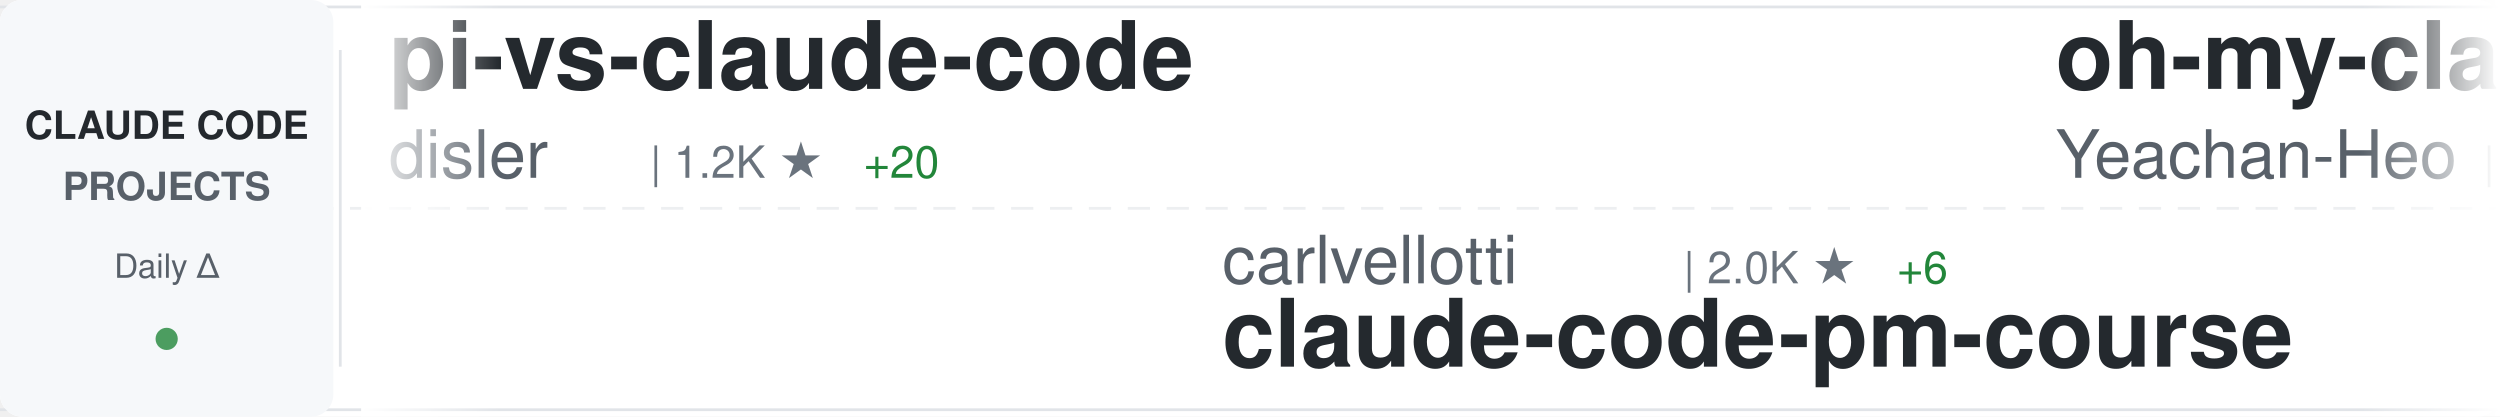
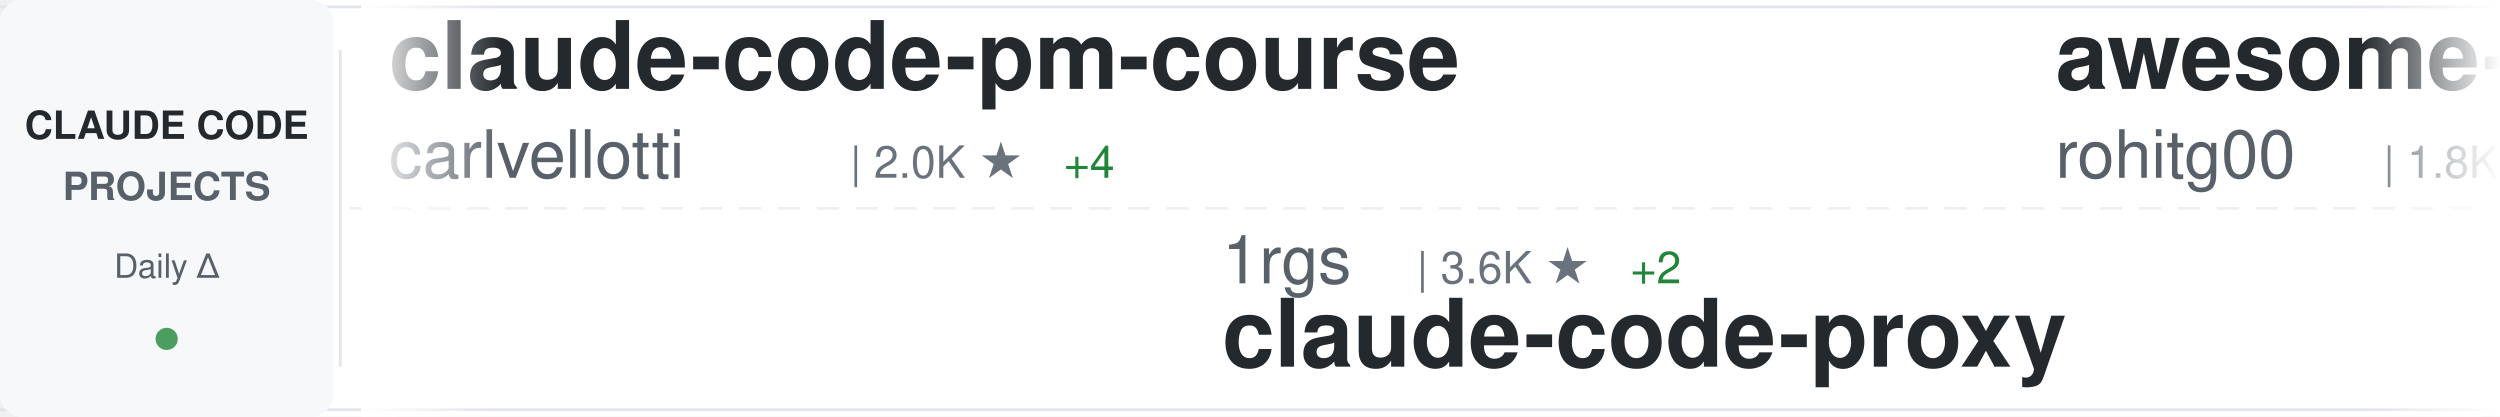
<svg xmlns="http://www.w3.org/2000/svg" width="900" height="150">
  <defs>
    <linearGradient id="awesomeLeftFade" x1="0%" y1="0%" x2="100%" y2="0%">
      <stop offset="0%" style="stop-color:#ffffff;stop-opacity:1" />
      <stop offset="100%" style="stop-color:#ffffff;stop-opacity:0" />
    </linearGradient>
    <linearGradient id="awesomeRightFade" x1="0%" y1="0%" x2="100%" y2="0%">
      <stop offset="0%" style="stop-color:#ffffff;stop-opacity:0" />
      <stop offset="100%" style="stop-color:#ffffff;stop-opacity:1" />
    </linearGradient>
  </defs>
  <rect width="900" height="150" fill="#ffffff" rx="8" />
  <rect x="0" y="2" width="900" height="1" fill="#e1e4e8" />
  <rect x="0" y="147" width="900" height="1" fill="#e1e4e8" />
  <line x1="0" y1="75" x2="900" y2="75" stroke="#e1e4e8" stroke-width="1" stroke-dasharray="8 6" opacity="0.6" />
  <rect x="0" y="0" width="120" height="150" fill="#f6f8fa" rx="8" />
  <text x="60" y="50" font-family="-apple-system, BlinkMacSystemFont, 'Segoe UI', Helvetica, Arial, sans-serif" font-size="14" font-weight="600" fill="#24292e" text-anchor="middle">CLAUDE CODE</text>
  <text x="60" y="72" font-family="-apple-system, BlinkMacSystemFont, 'Segoe UI', Helvetica, Arial, sans-serif" font-size="14" font-weight="600" fill="#586069" text-anchor="middle">PROJECTS</text>
  <text x="60" y="100" font-family="-apple-system, BlinkMacSystemFont, 'Segoe UI', Helvetica, Arial, sans-serif" font-size="12" font-weight="500" fill="#586069" text-anchor="middle">Daily Δ</text>
  <circle cx="60" cy="122" r="4" fill="#22863a" opacity="0.8" />
  <rect x="122" y="18" width="1" height="114" fill="#e1e4e8" />
  <clipPath id="awesomeTickerClip">
    <rect x="130" y="0" width="770" height="150" />
  </clipPath>
  <g clip-path="url(#awesomeTickerClip)">
    <g id="awesomeTickerItems">
      <animateTransform attributeName="transform" attributeType="XML" type="translate" from="0 0" to="-3000 0" dur="54s" repeatCount="indefinite" />
      <g transform="translate(0, 0)">
-         <text x="140" y="32" font-family="-apple-system, BlinkMacSystemFont, 'Segoe UI', Helvetica, Arial, sans-serif" font-size="34" font-weight="600" fill="#24292e">pi-vs-claude-code</text>
-         <text x="140" y="64" font-family="-apple-system, BlinkMacSystemFont, 'Segoe UI', Helvetica, Arial, sans-serif" font-size="24" font-weight="400" fill="#586069">disler</text>
-         <text x="234" y="64" font-family="-apple-system, BlinkMacSystemFont, 'Segoe UI', Helvetica, Arial, sans-serif" font-size="16" font-weight="500" fill="#6a737d">| 1.2K ★</text>
-         <text x="311" y="64" font-family="-apple-system, BlinkMacSystemFont, 'Segoe UI', Helvetica, Arial, sans-serif" font-size="16" font-weight="500" fill="#22863a"> +20</text>
+         <text x="140" y="32" font-family="-apple-system, BlinkMacSystemFont, 'Segoe UI', Helvetica, Arial, sans-serif" font-size="34" font-weight="600" fill="#24292e">claude-code-pm-course</text>
+         <text x="140" y="64" font-family="-apple-system, BlinkMacSystemFont, 'Segoe UI', Helvetica, Arial, sans-serif" font-size="24" font-weight="400" fill="#586069">carlvellotti</text>
+         <text x="306" y="64" font-family="-apple-system, BlinkMacSystemFont, 'Segoe UI', Helvetica, Arial, sans-serif" font-size="16" font-weight="500" fill="#6a737d">| 2.0K ★</text>
+         <text x="383" y="64" font-family="-apple-system, BlinkMacSystemFont, 'Segoe UI', Helvetica, Arial, sans-serif" font-size="16" font-weight="500" fill="#22863a"> +4</text>
      </g>
      <g transform="translate(300, 0)">
-         <text x="140" y="102" font-family="-apple-system, BlinkMacSystemFont, 'Segoe UI', Helvetica, Arial, sans-serif" font-size="24" font-weight="400" fill="#586069">carlvellotti</text>
-         <text x="306" y="102" font-family="-apple-system, BlinkMacSystemFont, 'Segoe UI', Helvetica, Arial, sans-serif" font-size="16" font-weight="500" fill="#6a737d">| 2.0K ★</text>
-         <text x="383" y="102" font-family="-apple-system, BlinkMacSystemFont, 'Segoe UI', Helvetica, Arial, sans-serif" font-size="16" font-weight="500" fill="#22863a"> +6</text>
-         <text x="140" y="132" font-family="-apple-system, BlinkMacSystemFont, 'Segoe UI', Helvetica, Arial, sans-serif" font-size="34" font-weight="600" fill="#24292e">claude-code-pm-course</text>
+         <text x="140" y="102" font-family="-apple-system, BlinkMacSystemFont, 'Segoe UI', Helvetica, Arial, sans-serif" font-size="24" font-weight="400" fill="#586069">1rgs</text>
+         <text x="210" y="102" font-family="-apple-system, BlinkMacSystemFont, 'Segoe UI', Helvetica, Arial, sans-serif" font-size="16" font-weight="500" fill="#6a737d">| 3.6K ★</text>
+         <text x="287" y="102" font-family="-apple-system, BlinkMacSystemFont, 'Segoe UI', Helvetica, Arial, sans-serif" font-size="16" font-weight="500" fill="#22863a"> +2</text>
+         <text x="140" y="132" font-family="-apple-system, BlinkMacSystemFont, 'Segoe UI', Helvetica, Arial, sans-serif" font-size="34" font-weight="600" fill="#24292e">claude-code-proxy</text>
      </g>
      <g transform="translate(600, 0)">
-         <text x="140" y="32" font-family="-apple-system, BlinkMacSystemFont, 'Segoe UI', Helvetica, Arial, sans-serif" font-size="34" font-weight="600" fill="#24292e">oh-my-claudecode</text>
-         <text x="140" y="64" font-family="-apple-system, BlinkMacSystemFont, 'Segoe UI', Helvetica, Arial, sans-serif" font-size="24" font-weight="400" fill="#586069">Yeachan-Heo</text>
-         <text x="294" y="64" font-family="-apple-system, BlinkMacSystemFont, 'Segoe UI', Helvetica, Arial, sans-serif" font-size="16" font-weight="500" fill="#6a737d">| 35.0K ★</text>
-         <text x="380" y="64" font-family="-apple-system, BlinkMacSystemFont, 'Segoe UI', Helvetica, Arial, sans-serif" font-size="16" font-weight="500" fill="#22863a"> +140</text>
+         <text x="140" y="32" font-family="-apple-system, BlinkMacSystemFont, 'Segoe UI', Helvetica, Arial, sans-serif" font-size="34" font-weight="600" fill="#24292e">awesome-claude-code-tool...</text>
+         <text x="140" y="64" font-family="-apple-system, BlinkMacSystemFont, 'Segoe UI', Helvetica, Arial, sans-serif" font-size="24" font-weight="400" fill="#586069">rohitg00</text>
+         <text x="258" y="64" font-family="-apple-system, BlinkMacSystemFont, 'Segoe UI', Helvetica, Arial, sans-serif" font-size="16" font-weight="500" fill="#6a737d">| 1.8K ★</text>
+         <text x="335" y="64" font-family="-apple-system, BlinkMacSystemFont, 'Segoe UI', Helvetica, Arial, sans-serif" font-size="16" font-weight="500" fill="#22863a"> +11</text>
      </g>
      <g transform="translate(900, 0)">
-         <text x="140" y="102" font-family="-apple-system, BlinkMacSystemFont, 'Segoe UI', Helvetica, Arial, sans-serif" font-size="24" font-weight="400" fill="#586069">fuergaosi233</text>
-         <text x="306" y="102" font-family="-apple-system, BlinkMacSystemFont, 'Segoe UI', Helvetica, Arial, sans-serif" font-size="16" font-weight="500" fill="#6a737d">| 2.6K ★</text>
-         <text x="383" y="102" font-family="-apple-system, BlinkMacSystemFont, 'Segoe UI', Helvetica, Arial, sans-serif" font-size="16" font-weight="500" fill="#22863a"> +4</text>
+         <text x="140" y="102" font-family="-apple-system, BlinkMacSystemFont, 'Segoe UI', Helvetica, Arial, sans-serif" font-size="24" font-weight="400" fill="#586069">https-deeplearning-ai</text>
+         <text x="414" y="102" font-family="-apple-system, BlinkMacSystemFont, 'Segoe UI', Helvetica, Arial, sans-serif" font-size="16" font-weight="500" fill="#6a737d">| 520 ★</text>
+         <text x="482" y="102" font-family="-apple-system, BlinkMacSystemFont, 'Segoe UI', Helvetica, Arial, sans-serif" font-size="16" font-weight="500" fill="#22863a"> +1</text>
+         <text x="140" y="132" font-family="-apple-system, BlinkMacSystemFont, 'Segoe UI', Helvetica, Arial, sans-serif" font-size="34" font-weight="600" fill="#24292e">sc-claude-code-files</text>
+       </g>
+       <g transform="translate(1200, 0)">
+         <text x="140" y="32" font-family="-apple-system, BlinkMacSystemFont, 'Segoe UI', Helvetica, Arial, sans-serif" font-size="34" font-weight="600" fill="#24292e">claude-code-prompts</text>
+         <text x="140" y="64" font-family="-apple-system, BlinkMacSystemFont, 'Segoe UI', Helvetica, Arial, sans-serif" font-size="24" font-weight="400" fill="#586069">repowise-dev</text>
+         <text x="306" y="64" font-family="-apple-system, BlinkMacSystemFont, 'Segoe UI', Helvetica, Arial, sans-serif" font-size="16" font-weight="500" fill="#6a737d">| 1.1K ★</text>
+         <text x="383" y="64" font-family="-apple-system, BlinkMacSystemFont, 'Segoe UI', Helvetica, Arial, sans-serif" font-size="16" font-weight="500" fill="#22863a"> +2</text>
+       </g>
+       <g transform="translate(1500, 0)">
+         <text x="140" y="102" font-family="-apple-system, BlinkMacSystemFont, 'Segoe UI', Helvetica, Arial, sans-serif" font-size="24" font-weight="400" fill="#586069">KPR111</text>
+         <text x="234" y="102" font-family="-apple-system, BlinkMacSystemFont, 'Segoe UI', Helvetica, Arial, sans-serif" font-size="16" font-weight="500" fill="#6a737d">| 18 ★</text>
+         <text x="140" y="132" font-family="-apple-system, BlinkMacSystemFont, 'Segoe UI', Helvetica, Arial, sans-serif" font-size="34" font-weight="600" fill="#24292e">Claude-Code</text>
+       </g>
+       <g transform="translate(1800, 0)">
+         <text x="140" y="32" font-family="-apple-system, BlinkMacSystemFont, 'Segoe UI', Helvetica, Arial, sans-serif" font-size="34" font-weight="600" fill="#24292e">skills</text>
+         <text x="140" y="64" font-family="-apple-system, BlinkMacSystemFont, 'Segoe UI', Helvetica, Arial, sans-serif" font-size="24" font-weight="400" fill="#586069">anthropics</text>
+         <text x="282" y="64" font-family="-apple-system, BlinkMacSystemFont, 'Segoe UI', Helvetica, Arial, sans-serif" font-size="16" font-weight="500" fill="#6a737d">| 141.7K ★</text>
+         <text x="377" y="64" font-family="-apple-system, BlinkMacSystemFont, 'Segoe UI', Helvetica, Arial, sans-serif" font-size="16" font-weight="500" fill="#22863a"> +651</text>
+       </g>
+       <g transform="translate(2100, 0)">
+         <text x="140" y="102" font-family="-apple-system, BlinkMacSystemFont, 'Segoe UI', Helvetica, Arial, sans-serif" font-size="24" font-weight="400" fill="#586069">zebbern</text>
+         <text x="246" y="102" font-family="-apple-system, BlinkMacSystemFont, 'Segoe UI', Helvetica, Arial, sans-serif" font-size="16" font-weight="500" fill="#6a737d">| 4.2K ★</text>
+         <text x="323" y="102" font-family="-apple-system, BlinkMacSystemFont, 'Segoe UI', Helvetica, Arial, sans-serif" font-size="16" font-weight="500" fill="#22863a"> +18</text>
+         <text x="140" y="132" font-family="-apple-system, BlinkMacSystemFont, 'Segoe UI', Helvetica, Arial, sans-serif" font-size="34" font-weight="600" fill="#24292e">claude-code-guide</text>
+       </g>
+       <g transform="translate(2400, 0)">
+         <text x="140" y="32" font-family="-apple-system, BlinkMacSystemFont, 'Segoe UI', Helvetica, Arial, sans-serif" font-size="34" font-weight="600" fill="#24292e">claude-code-local</text>
+         <text x="140" y="64" font-family="-apple-system, BlinkMacSystemFont, 'Segoe UI', Helvetica, Arial, sans-serif" font-size="24" font-weight="400" fill="#586069">nicedreamzapp</text>
+         <text x="318" y="64" font-family="-apple-system, BlinkMacSystemFont, 'Segoe UI', Helvetica, Arial, sans-serif" font-size="16" font-weight="500" fill="#6a737d">| 2.7K ★</text>
+         <text x="395" y="64" font-family="-apple-system, BlinkMacSystemFont, 'Segoe UI', Helvetica, Arial, sans-serif" font-size="16" font-weight="500" fill="#22863a"> +3</text>
+       </g>
+       <g transform="translate(2700, 0)">
+         <text x="140" y="102" font-family="-apple-system, BlinkMacSystemFont, 'Segoe UI', Helvetica, Arial, sans-serif" font-size="24" font-weight="400" fill="#586069">tanbiralam</text>
+         <text x="282" y="102" font-family="-apple-system, BlinkMacSystemFont, 'Segoe UI', Helvetica, Arial, sans-serif" font-size="16" font-weight="500" fill="#6a737d">| 1.8K ★</text>
+         <text x="359" y="102" font-family="-apple-system, BlinkMacSystemFont, 'Segoe UI', Helvetica, Arial, sans-serif" font-size="16" font-weight="500" fill="#22863a"> +10</text>
+         <text x="140" y="132" font-family="-apple-system, BlinkMacSystemFont, 'Segoe UI', Helvetica, Arial, sans-serif" font-size="34" font-weight="600" fill="#24292e">claude-code</text>
+       </g>
+       <g transform="translate(3000, 0)">
+         <text x="140" y="32" font-family="-apple-system, BlinkMacSystemFont, 'Segoe UI', Helvetica, Arial, sans-serif" font-size="34" font-weight="600" fill="#24292e">claude-code-pm-course</text>
+         <text x="140" y="64" font-family="-apple-system, BlinkMacSystemFont, 'Segoe UI', Helvetica, Arial, sans-serif" font-size="24" font-weight="400" fill="#586069">carlvellotti</text>
+         <text x="306" y="64" font-family="-apple-system, BlinkMacSystemFont, 'Segoe UI', Helvetica, Arial, sans-serif" font-size="16" font-weight="500" fill="#6a737d">| 2.0K ★</text>
+         <text x="383" y="64" font-family="-apple-system, BlinkMacSystemFont, 'Segoe UI', Helvetica, Arial, sans-serif" font-size="16" font-weight="500" fill="#22863a"> +4</text>
+       </g>
+       <g transform="translate(3300, 0)">
+         <text x="140" y="102" font-family="-apple-system, BlinkMacSystemFont, 'Segoe UI', Helvetica, Arial, sans-serif" font-size="24" font-weight="400" fill="#586069">1rgs</text>
+         <text x="210" y="102" font-family="-apple-system, BlinkMacSystemFont, 'Segoe UI', Helvetica, Arial, sans-serif" font-size="16" font-weight="500" fill="#6a737d">| 3.6K ★</text>
+         <text x="287" y="102" font-family="-apple-system, BlinkMacSystemFont, 'Segoe UI', Helvetica, Arial, sans-serif" font-size="16" font-weight="500" fill="#22863a"> +2</text>
        <text x="140" y="132" font-family="-apple-system, BlinkMacSystemFont, 'Segoe UI', Helvetica, Arial, sans-serif" font-size="34" font-weight="600" fill="#24292e">claude-code-proxy</text>
      </g>
-       <g transform="translate(1200, 0)">
-         <text x="140" y="32" font-family="-apple-system, BlinkMacSystemFont, 'Segoe UI', Helvetica, Arial, sans-serif" font-size="34" font-weight="600" fill="#24292e">how-claude-code-works</text>
-         <text x="140" y="64" font-family="-apple-system, BlinkMacSystemFont, 'Segoe UI', Helvetica, Arial, sans-serif" font-size="24" font-weight="400" fill="#586069">Windy3f3f3f3f</text>
-         <text x="318" y="64" font-family="-apple-system, BlinkMacSystemFont, 'Segoe UI', Helvetica, Arial, sans-serif" font-size="16" font-weight="500" fill="#6a737d">| 2.5K ★</text>
-         <text x="395" y="64" font-family="-apple-system, BlinkMacSystemFont, 'Segoe UI', Helvetica, Arial, sans-serif" font-size="16" font-weight="500" fill="#22863a"> +5</text>
-       </g>
-       <g transform="translate(1500, 0)">
-         <text x="140" y="102" font-family="-apple-system, BlinkMacSystemFont, 'Segoe UI', Helvetica, Arial, sans-serif" font-size="24" font-weight="400" fill="#586069">AICoderTudou</text>
-         <text x="306" y="102" font-family="-apple-system, BlinkMacSystemFont, 'Segoe UI', Helvetica, Arial, sans-serif" font-size="16" font-weight="500" fill="#6a737d">| 501 ★</text>
-         <text x="140" y="132" font-family="-apple-system, BlinkMacSystemFont, 'Segoe UI', Helvetica, Arial, sans-serif" font-size="34" font-weight="600" fill="#24292e">claude-code-tudou</text>
-       </g>
-       <g transform="translate(1800, 0)">
-         <text x="140" y="32" font-family="-apple-system, BlinkMacSystemFont, 'Segoe UI', Helvetica, Arial, sans-serif" font-size="34" font-weight="600" fill="#24292e">claude-code</text>
-         <text x="140" y="64" font-family="-apple-system, BlinkMacSystemFont, 'Segoe UI', Helvetica, Arial, sans-serif" font-size="24" font-weight="400" fill="#586069">anthropics</text>
-         <text x="282" y="64" font-family="-apple-system, BlinkMacSystemFont, 'Segoe UI', Helvetica, Arial, sans-serif" font-size="16" font-weight="500" fill="#6a737d">| 126.8K ★</text>
-         <text x="377" y="64" font-family="-apple-system, BlinkMacSystemFont, 'Segoe UI', Helvetica, Arial, sans-serif" font-size="16" font-weight="500" fill="#22863a"> +275</text>
-       </g>
-       <g transform="translate(2100, 0)">
-         <text x="140" y="102" font-family="-apple-system, BlinkMacSystemFont, 'Segoe UI', Helvetica, Arial, sans-serif" font-size="24" font-weight="400" fill="#586069">freestylefly</text>
-         <text x="306" y="102" font-family="-apple-system, BlinkMacSystemFont, 'Segoe UI', Helvetica, Arial, sans-serif" font-size="16" font-weight="500" fill="#6a737d">| 125 ★</text>
-         <text x="140" y="132" font-family="-apple-system, BlinkMacSystemFont, 'Segoe UI', Helvetica, Arial, sans-serif" font-size="34" font-weight="600" fill="#24292e">claude-code</text>
-       </g>
-       <g transform="translate(2400, 0)">
-         <text x="140" y="32" font-family="-apple-system, BlinkMacSystemFont, 'Segoe UI', Helvetica, Arial, sans-serif" font-size="34" font-weight="600" fill="#24292e">Auto-claude-code-researc...</text>
-         <text x="140" y="64" font-family="-apple-system, BlinkMacSystemFont, 'Segoe UI', Helvetica, Arial, sans-serif" font-size="24" font-weight="400" fill="#586069">wanshuiyin</text>
-         <text x="282" y="64" font-family="-apple-system, BlinkMacSystemFont, 'Segoe UI', Helvetica, Arial, sans-serif" font-size="16" font-weight="500" fill="#6a737d">| 10.8K ★</text>
-         <text x="368" y="64" font-family="-apple-system, BlinkMacSystemFont, 'Segoe UI', Helvetica, Arial, sans-serif" font-size="16" font-weight="500" fill="#22863a"> +110</text>
-       </g>
-       <g transform="translate(2700, 0)">
-         <text x="140" y="102" font-family="-apple-system, BlinkMacSystemFont, 'Segoe UI', Helvetica, Arial, sans-serif" font-size="24" font-weight="400" fill="#586069">anthropics</text>
-         <text x="282" y="102" font-family="-apple-system, BlinkMacSystemFont, 'Segoe UI', Helvetica, Arial, sans-serif" font-size="16" font-weight="500" fill="#6a737d">| 847 ★</text>
-         <text x="140" y="132" font-family="-apple-system, BlinkMacSystemFont, 'Segoe UI', Helvetica, Arial, sans-serif" font-size="34" font-weight="600" fill="#24292e">claude-code-base-action</text>
-       </g>
-       <g transform="translate(3000, 0)">
-         <text x="140" y="32" font-family="-apple-system, BlinkMacSystemFont, 'Segoe UI', Helvetica, Arial, sans-serif" font-size="34" font-weight="600" fill="#24292e">pi-vs-claude-code</text>
-         <text x="140" y="64" font-family="-apple-system, BlinkMacSystemFont, 'Segoe UI', Helvetica, Arial, sans-serif" font-size="24" font-weight="400" fill="#586069">disler</text>
-         <text x="234" y="64" font-family="-apple-system, BlinkMacSystemFont, 'Segoe UI', Helvetica, Arial, sans-serif" font-size="16" font-weight="500" fill="#6a737d">| 1.2K ★</text>
-         <text x="311" y="64" font-family="-apple-system, BlinkMacSystemFont, 'Segoe UI', Helvetica, Arial, sans-serif" font-size="16" font-weight="500" fill="#22863a"> +20</text>
-       </g>
-       <g transform="translate(3300, 0)">
-         <text x="140" y="102" font-family="-apple-system, BlinkMacSystemFont, 'Segoe UI', Helvetica, Arial, sans-serif" font-size="24" font-weight="400" fill="#586069">carlvellotti</text>
-         <text x="306" y="102" font-family="-apple-system, BlinkMacSystemFont, 'Segoe UI', Helvetica, Arial, sans-serif" font-size="16" font-weight="500" fill="#6a737d">| 2.0K ★</text>
-         <text x="383" y="102" font-family="-apple-system, BlinkMacSystemFont, 'Segoe UI', Helvetica, Arial, sans-serif" font-size="16" font-weight="500" fill="#22863a"> +6</text>
-         <text x="140" y="132" font-family="-apple-system, BlinkMacSystemFont, 'Segoe UI', Helvetica, Arial, sans-serif" font-size="34" font-weight="600" fill="#24292e">claude-code-pm-course</text>
-       </g>
      <g transform="translate(3600, 0)">
-         <text x="140" y="32" font-family="-apple-system, BlinkMacSystemFont, 'Segoe UI', Helvetica, Arial, sans-serif" font-size="34" font-weight="600" fill="#24292e">oh-my-claudecode</text>
-         <text x="140" y="64" font-family="-apple-system, BlinkMacSystemFont, 'Segoe UI', Helvetica, Arial, sans-serif" font-size="24" font-weight="400" fill="#586069">Yeachan-Heo</text>
-         <text x="294" y="64" font-family="-apple-system, BlinkMacSystemFont, 'Segoe UI', Helvetica, Arial, sans-serif" font-size="16" font-weight="500" fill="#6a737d">| 35.0K ★</text>
-         <text x="380" y="64" font-family="-apple-system, BlinkMacSystemFont, 'Segoe UI', Helvetica, Arial, sans-serif" font-size="16" font-weight="500" fill="#22863a"> +140</text>
+         <text x="140" y="32" font-family="-apple-system, BlinkMacSystemFont, 'Segoe UI', Helvetica, Arial, sans-serif" font-size="34" font-weight="600" fill="#24292e">awesome-claude-code-tool...</text>
+         <text x="140" y="64" font-family="-apple-system, BlinkMacSystemFont, 'Segoe UI', Helvetica, Arial, sans-serif" font-size="24" font-weight="400" fill="#586069">rohitg00</text>
+         <text x="258" y="64" font-family="-apple-system, BlinkMacSystemFont, 'Segoe UI', Helvetica, Arial, sans-serif" font-size="16" font-weight="500" fill="#6a737d">| 1.8K ★</text>
+         <text x="335" y="64" font-family="-apple-system, BlinkMacSystemFont, 'Segoe UI', Helvetica, Arial, sans-serif" font-size="16" font-weight="500" fill="#22863a"> +11</text>
      </g>
      <g transform="translate(3900, 0)">
-         <text x="140" y="102" font-family="-apple-system, BlinkMacSystemFont, 'Segoe UI', Helvetica, Arial, sans-serif" font-size="24" font-weight="400" fill="#586069">fuergaosi233</text>
-         <text x="306" y="102" font-family="-apple-system, BlinkMacSystemFont, 'Segoe UI', Helvetica, Arial, sans-serif" font-size="16" font-weight="500" fill="#6a737d">| 2.6K ★</text>
-         <text x="383" y="102" font-family="-apple-system, BlinkMacSystemFont, 'Segoe UI', Helvetica, Arial, sans-serif" font-size="16" font-weight="500" fill="#22863a"> +4</text>
-         <text x="140" y="132" font-family="-apple-system, BlinkMacSystemFont, 'Segoe UI', Helvetica, Arial, sans-serif" font-size="34" font-weight="600" fill="#24292e">claude-code-proxy</text>
+         <text x="140" y="102" font-family="-apple-system, BlinkMacSystemFont, 'Segoe UI', Helvetica, Arial, sans-serif" font-size="24" font-weight="400" fill="#586069">https-deeplearning-ai</text>
+         <text x="414" y="102" font-family="-apple-system, BlinkMacSystemFont, 'Segoe UI', Helvetica, Arial, sans-serif" font-size="16" font-weight="500" fill="#6a737d">| 520 ★</text>
+         <text x="482" y="102" font-family="-apple-system, BlinkMacSystemFont, 'Segoe UI', Helvetica, Arial, sans-serif" font-size="16" font-weight="500" fill="#22863a"> +1</text>
+         <text x="140" y="132" font-family="-apple-system, BlinkMacSystemFont, 'Segoe UI', Helvetica, Arial, sans-serif" font-size="34" font-weight="600" fill="#24292e">sc-claude-code-files</text>
      </g>
    </g>
  </g>
  <rect x="130" y="0" width="50" height="150" fill="url(#awesomeLeftFade)" />
  <rect x="850" y="0" width="50" height="150" fill="url(#awesomeRightFade)" />
</svg>
